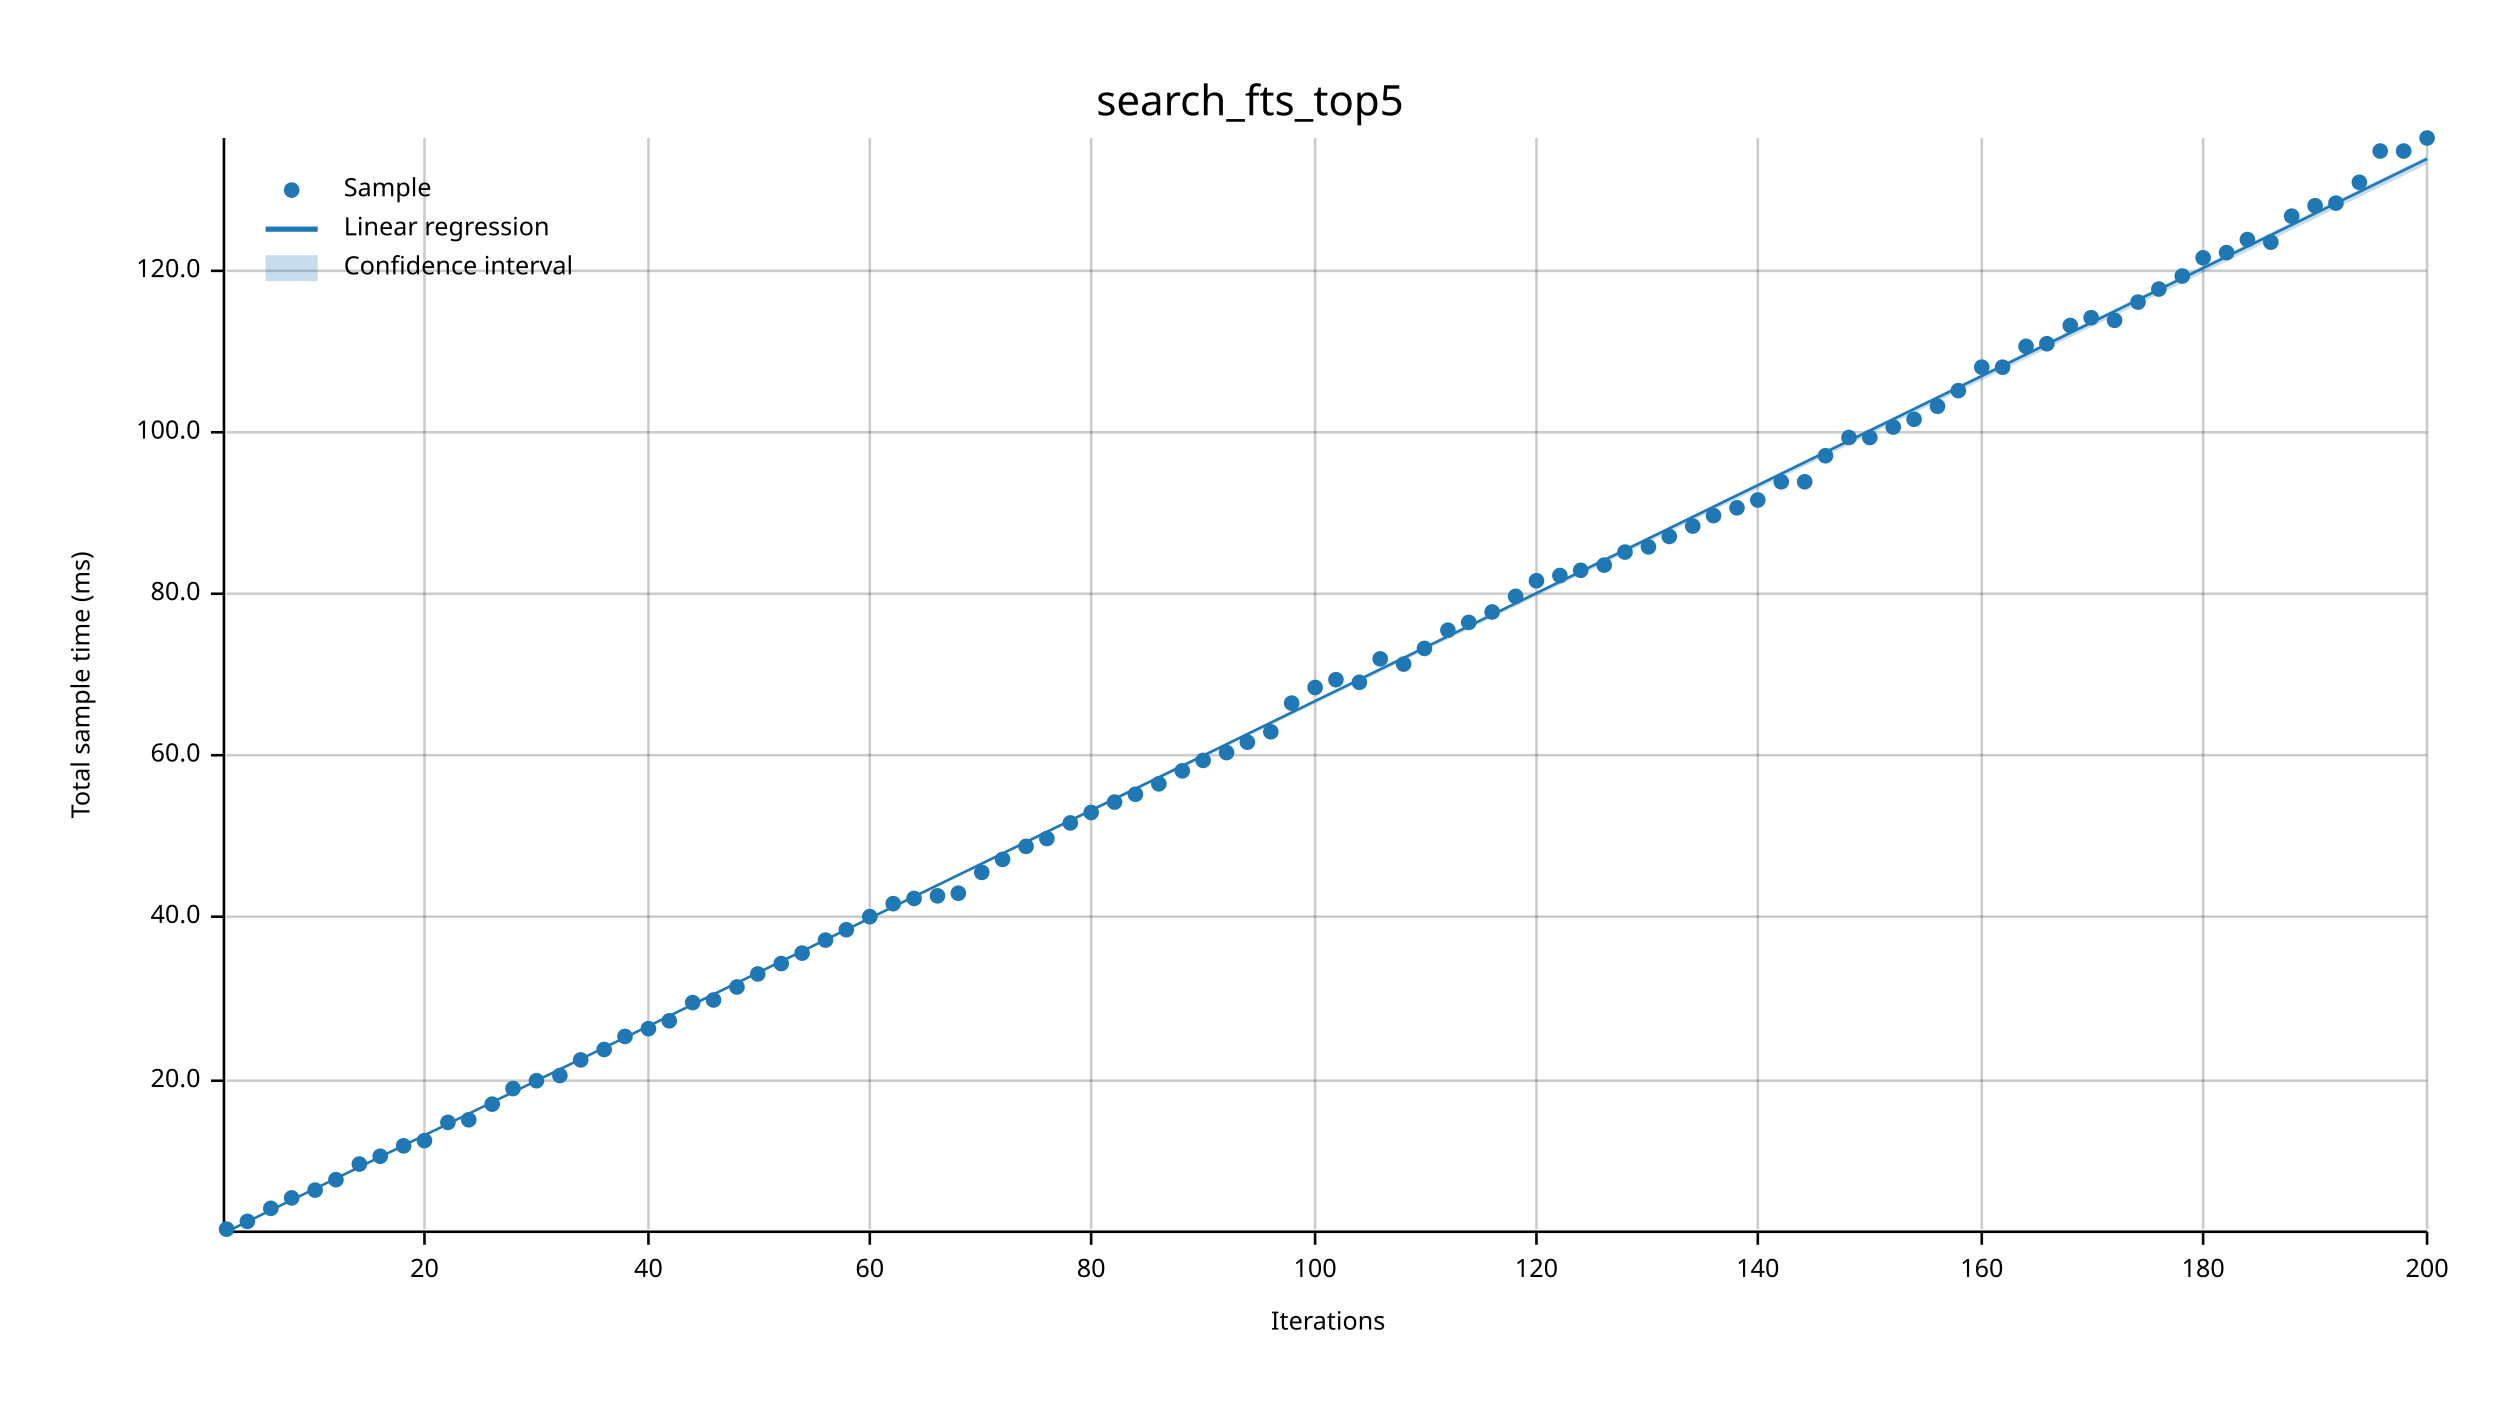
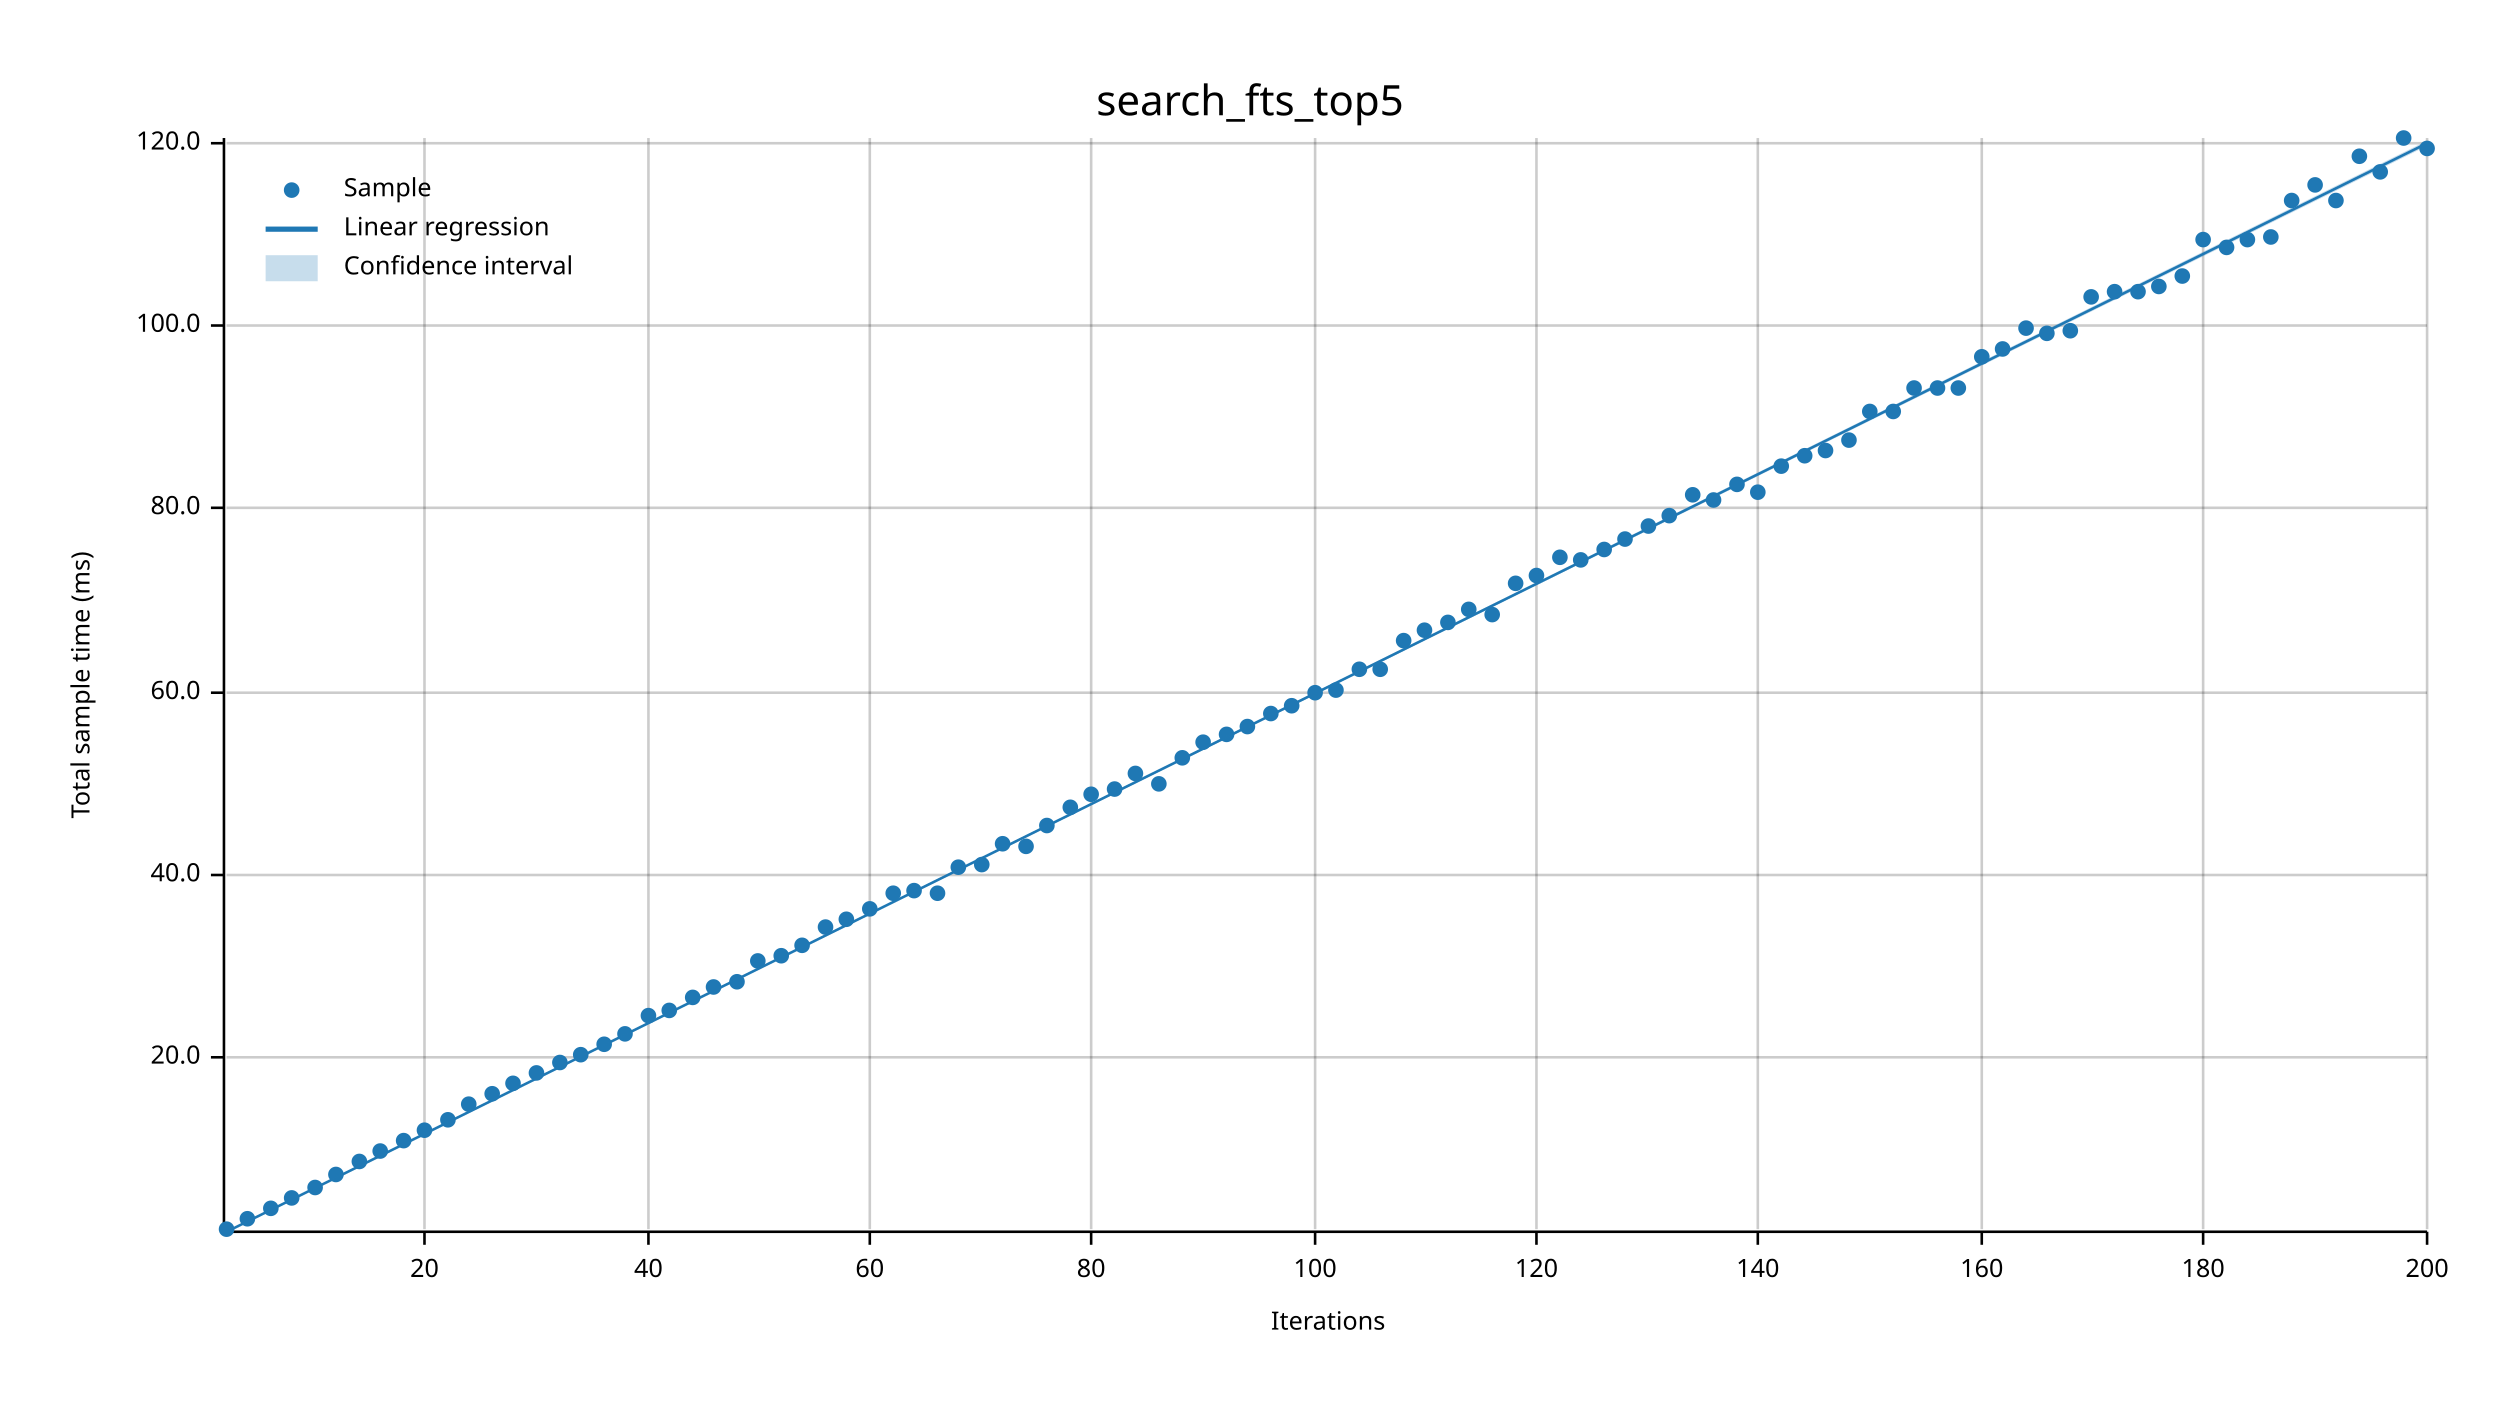
<svg xmlns="http://www.w3.org/2000/svg" width="960" height="540" viewBox="0 0 960 540">
  <text x="480" y="32" dy="0.76em" text-anchor="middle" font-family="sans-serif" font-size="16.129" opacity="1" fill="#000000">
search_fts_top5
</text>
  <text x="27" y="263" dy="0.76em" text-anchor="middle" font-family="sans-serif" font-size="9.677" opacity="1" fill="#000000" transform="rotate(270, 27, 263)">
Total sample time (ms)
</text>
  <text x="510" y="513" dy="-0.5ex" text-anchor="middle" font-family="sans-serif" font-size="9.677" opacity="1" fill="#000000">
Iterations
</text>
  <line opacity="0.2" stroke="#000000" stroke-width="1" x1="163" y1="472" x2="163" y2="53" />
  <line opacity="0.2" stroke="#000000" stroke-width="1" x1="249" y1="472" x2="249" y2="53" />
  <line opacity="0.2" stroke="#000000" stroke-width="1" x1="334" y1="472" x2="334" y2="53" />
  <line opacity="0.2" stroke="#000000" stroke-width="1" x1="419" y1="472" x2="419" y2="53" />
  <line opacity="0.2" stroke="#000000" stroke-width="1" x1="505" y1="472" x2="505" y2="53" />
  <line opacity="0.2" stroke="#000000" stroke-width="1" x1="590" y1="472" x2="590" y2="53" />
  <line opacity="0.2" stroke="#000000" stroke-width="1" x1="675" y1="472" x2="675" y2="53" />
  <line opacity="0.2" stroke="#000000" stroke-width="1" x1="761" y1="472" x2="761" y2="53" />
  <line opacity="0.2" stroke="#000000" stroke-width="1" x1="846" y1="472" x2="846" y2="53" />
  <line opacity="0.2" stroke="#000000" stroke-width="1" x1="932" y1="472" x2="932" y2="53" />
-   <line opacity="0.2" stroke="#000000" stroke-width="1" x1="87" y1="415" x2="932" y2="415" />
-   <line opacity="0.2" stroke="#000000" stroke-width="1" x1="87" y1="352" x2="932" y2="352" />
-   <line opacity="0.2" stroke="#000000" stroke-width="1" x1="87" y1="290" x2="932" y2="290" />
-   <line opacity="0.2" stroke="#000000" stroke-width="1" x1="87" y1="228" x2="932" y2="228" />
-   <line opacity="0.2" stroke="#000000" stroke-width="1" x1="87" y1="166" x2="932" y2="166" />
-   <line opacity="0.2" stroke="#000000" stroke-width="1" x1="87" y1="104" x2="932" y2="104" />
+   <line opacity="0.2" stroke="#000000" stroke-width="1" x1="87" y1="406" x2="932" y2="406" />
+   <line opacity="0.2" stroke="#000000" stroke-width="1" x1="87" y1="336" x2="932" y2="336" />
+   <line opacity="0.2" stroke="#000000" stroke-width="1" x1="87" y1="266" x2="932" y2="266" />
+   <line opacity="0.2" stroke="#000000" stroke-width="1" x1="87" y1="195" x2="932" y2="195" />
+   <line opacity="0.2" stroke="#000000" stroke-width="1" x1="87" y1="125" x2="932" y2="125" />
+   <line opacity="0.2" stroke="#000000" stroke-width="1" x1="87" y1="55" x2="932" y2="55" />
  <polyline fill="none" opacity="1" stroke="#000000" stroke-width="1" points="86,53 86,472 " />
-   <text x="77" y="415" dy="0.5ex" text-anchor="end" font-family="sans-serif" font-size="9.677" opacity="1" fill="#000000">
+   <text x="77" y="406" dy="0.5ex" text-anchor="end" font-family="sans-serif" font-size="9.677" opacity="1" fill="#000000">
20.0
</text>
-   <polyline fill="none" opacity="1" stroke="#000000" stroke-width="1" points="81,415 86,415 " />
-   <text x="77" y="352" dy="0.5ex" text-anchor="end" font-family="sans-serif" font-size="9.677" opacity="1" fill="#000000">
+   <polyline fill="none" opacity="1" stroke="#000000" stroke-width="1" points="81,406 86,406 " />
+   <text x="77" y="336" dy="0.5ex" text-anchor="end" font-family="sans-serif" font-size="9.677" opacity="1" fill="#000000">
40.0
</text>
-   <polyline fill="none" opacity="1" stroke="#000000" stroke-width="1" points="81,352 86,352 " />
-   <text x="77" y="290" dy="0.5ex" text-anchor="end" font-family="sans-serif" font-size="9.677" opacity="1" fill="#000000">
+   <polyline fill="none" opacity="1" stroke="#000000" stroke-width="1" points="81,336 86,336 " />
+   <text x="77" y="266" dy="0.5ex" text-anchor="end" font-family="sans-serif" font-size="9.677" opacity="1" fill="#000000">
60.0
</text>
-   <polyline fill="none" opacity="1" stroke="#000000" stroke-width="1" points="81,290 86,290 " />
-   <text x="77" y="228" dy="0.5ex" text-anchor="end" font-family="sans-serif" font-size="9.677" opacity="1" fill="#000000">
+   <polyline fill="none" opacity="1" stroke="#000000" stroke-width="1" points="81,266 86,266 " />
+   <text x="77" y="195" dy="0.5ex" text-anchor="end" font-family="sans-serif" font-size="9.677" opacity="1" fill="#000000">
80.0
</text>
-   <polyline fill="none" opacity="1" stroke="#000000" stroke-width="1" points="81,228 86,228 " />
-   <text x="77" y="166" dy="0.5ex" text-anchor="end" font-family="sans-serif" font-size="9.677" opacity="1" fill="#000000">
+   <polyline fill="none" opacity="1" stroke="#000000" stroke-width="1" points="81,195 86,195 " />
+   <text x="77" y="125" dy="0.5ex" text-anchor="end" font-family="sans-serif" font-size="9.677" opacity="1" fill="#000000">
100.0
</text>
-   <polyline fill="none" opacity="1" stroke="#000000" stroke-width="1" points="81,166 86,166 " />
-   <text x="77" y="104" dy="0.5ex" text-anchor="end" font-family="sans-serif" font-size="9.677" opacity="1" fill="#000000">
+   <polyline fill="none" opacity="1" stroke="#000000" stroke-width="1" points="81,125 86,125 " />
+   <text x="77" y="55" dy="0.5ex" text-anchor="end" font-family="sans-serif" font-size="9.677" opacity="1" fill="#000000">
120.0
</text>
-   <polyline fill="none" opacity="1" stroke="#000000" stroke-width="1" points="81,104 86,104 " />
+   <polyline fill="none" opacity="1" stroke="#000000" stroke-width="1" points="81,55 86,55 " />
  <polyline fill="none" opacity="1" stroke="#000000" stroke-width="1" points="87,473 932,473 " />
  <text x="163" y="483" dy="0.76em" text-anchor="middle" font-family="sans-serif" font-size="9.677" opacity="1" fill="#000000">
20
</text>
  <polyline fill="none" opacity="1" stroke="#000000" stroke-width="1" points="163,473 163,478 " />
  <text x="249" y="483" dy="0.76em" text-anchor="middle" font-family="sans-serif" font-size="9.677" opacity="1" fill="#000000">
40
</text>
  <polyline fill="none" opacity="1" stroke="#000000" stroke-width="1" points="249,473 249,478 " />
  <text x="334" y="483" dy="0.76em" text-anchor="middle" font-family="sans-serif" font-size="9.677" opacity="1" fill="#000000">
60
</text>
  <polyline fill="none" opacity="1" stroke="#000000" stroke-width="1" points="334,473 334,478 " />
  <text x="419" y="483" dy="0.76em" text-anchor="middle" font-family="sans-serif" font-size="9.677" opacity="1" fill="#000000">
80
</text>
  <polyline fill="none" opacity="1" stroke="#000000" stroke-width="1" points="419,473 419,478 " />
  <text x="505" y="483" dy="0.76em" text-anchor="middle" font-family="sans-serif" font-size="9.677" opacity="1" fill="#000000">
100
</text>
  <polyline fill="none" opacity="1" stroke="#000000" stroke-width="1" points="505,473 505,478 " />
  <text x="590" y="483" dy="0.76em" text-anchor="middle" font-family="sans-serif" font-size="9.677" opacity="1" fill="#000000">
120
</text>
  <polyline fill="none" opacity="1" stroke="#000000" stroke-width="1" points="590,473 590,478 " />
  <text x="675" y="483" dy="0.76em" text-anchor="middle" font-family="sans-serif" font-size="9.677" opacity="1" fill="#000000">
140
</text>
  <polyline fill="none" opacity="1" stroke="#000000" stroke-width="1" points="675,473 675,478 " />
  <text x="761" y="483" dy="0.76em" text-anchor="middle" font-family="sans-serif" font-size="9.677" opacity="1" fill="#000000">
160
</text>
  <polyline fill="none" opacity="1" stroke="#000000" stroke-width="1" points="761,473 761,478 " />
  <text x="846" y="483" dy="0.76em" text-anchor="middle" font-family="sans-serif" font-size="9.677" opacity="1" fill="#000000">
180
</text>
  <polyline fill="none" opacity="1" stroke="#000000" stroke-width="1" points="846,473 846,478 " />
  <text x="932" y="483" dy="0.76em" text-anchor="middle" font-family="sans-serif" font-size="9.677" opacity="1" fill="#000000">
200
</text>
  <polyline fill="none" opacity="1" stroke="#000000" stroke-width="1" points="932,473 932,478 " />
  <circle cx="87" cy="472" r="3" opacity="1" fill="#1F78B4" stroke="none" stroke-width="1" />
-   <circle cx="95" cy="469" r="3" opacity="1" fill="#1F78B4" stroke="none" stroke-width="1" />
+   <circle cx="95" cy="468" r="3" opacity="1" fill="#1F78B4" stroke="none" stroke-width="1" />
  <circle cx="104" cy="464" r="3" opacity="1" fill="#1F78B4" stroke="none" stroke-width="1" />
  <circle cx="112" cy="460" r="3" opacity="1" fill="#1F78B4" stroke="none" stroke-width="1" />
-   <circle cx="121" cy="457" r="3" opacity="1" fill="#1F78B4" stroke="none" stroke-width="1" />
-   <circle cx="129" cy="453" r="3" opacity="1" fill="#1F78B4" stroke="none" stroke-width="1" />
-   <circle cx="138" cy="447" r="3" opacity="1" fill="#1F78B4" stroke="none" stroke-width="1" />
-   <circle cx="146" cy="444" r="3" opacity="1" fill="#1F78B4" stroke="none" stroke-width="1" />
-   <circle cx="155" cy="440" r="3" opacity="1" fill="#1F78B4" stroke="none" stroke-width="1" />
-   <circle cx="163" cy="438" r="3" opacity="1" fill="#1F78B4" stroke="none" stroke-width="1" />
-   <circle cx="172" cy="431" r="3" opacity="1" fill="#1F78B4" stroke="none" stroke-width="1" />
-   <circle cx="180" cy="430" r="3" opacity="1" fill="#1F78B4" stroke="none" stroke-width="1" />
-   <circle cx="189" cy="424" r="3" opacity="1" fill="#1F78B4" stroke="none" stroke-width="1" />
-   <circle cx="197" cy="418" r="3" opacity="1" fill="#1F78B4" stroke="none" stroke-width="1" />
-   <circle cx="206" cy="415" r="3" opacity="1" fill="#1F78B4" stroke="none" stroke-width="1" />
-   <circle cx="215" cy="413" r="3" opacity="1" fill="#1F78B4" stroke="none" stroke-width="1" />
-   <circle cx="223" cy="407" r="3" opacity="1" fill="#1F78B4" stroke="none" stroke-width="1" />
-   <circle cx="232" cy="403" r="3" opacity="1" fill="#1F78B4" stroke="none" stroke-width="1" />
-   <circle cx="240" cy="398" r="3" opacity="1" fill="#1F78B4" stroke="none" stroke-width="1" />
-   <circle cx="249" cy="395" r="3" opacity="1" fill="#1F78B4" stroke="none" stroke-width="1" />
-   <circle cx="257" cy="392" r="3" opacity="1" fill="#1F78B4" stroke="none" stroke-width="1" />
-   <circle cx="266" cy="385" r="3" opacity="1" fill="#1F78B4" stroke="none" stroke-width="1" />
-   <circle cx="274" cy="384" r="3" opacity="1" fill="#1F78B4" stroke="none" stroke-width="1" />
-   <circle cx="283" cy="379" r="3" opacity="1" fill="#1F78B4" stroke="none" stroke-width="1" />
-   <circle cx="291" cy="374" r="3" opacity="1" fill="#1F78B4" stroke="none" stroke-width="1" />
-   <circle cx="300" cy="370" r="3" opacity="1" fill="#1F78B4" stroke="none" stroke-width="1" />
-   <circle cx="308" cy="366" r="3" opacity="1" fill="#1F78B4" stroke="none" stroke-width="1" />
-   <circle cx="317" cy="361" r="3" opacity="1" fill="#1F78B4" stroke="none" stroke-width="1" />
-   <circle cx="325" cy="357" r="3" opacity="1" fill="#1F78B4" stroke="none" stroke-width="1" />
-   <circle cx="334" cy="352" r="3" opacity="1" fill="#1F78B4" stroke="none" stroke-width="1" />
-   <circle cx="343" cy="347" r="3" opacity="1" fill="#1F78B4" stroke="none" stroke-width="1" />
-   <circle cx="351" cy="345" r="3" opacity="1" fill="#1F78B4" stroke="none" stroke-width="1" />
-   <circle cx="360" cy="344" r="3" opacity="1" fill="#1F78B4" stroke="none" stroke-width="1" />
-   <circle cx="368" cy="343" r="3" opacity="1" fill="#1F78B4" stroke="none" stroke-width="1" />
-   <circle cx="377" cy="335" r="3" opacity="1" fill="#1F78B4" stroke="none" stroke-width="1" />
-   <circle cx="385" cy="330" r="3" opacity="1" fill="#1F78B4" stroke="none" stroke-width="1" />
+   <circle cx="121" cy="456" r="3" opacity="1" fill="#1F78B4" stroke="none" stroke-width="1" />
+   <circle cx="129" cy="451" r="3" opacity="1" fill="#1F78B4" stroke="none" stroke-width="1" />
+   <circle cx="138" cy="446" r="3" opacity="1" fill="#1F78B4" stroke="none" stroke-width="1" />
+   <circle cx="146" cy="442" r="3" opacity="1" fill="#1F78B4" stroke="none" stroke-width="1" />
+   <circle cx="155" cy="438" r="3" opacity="1" fill="#1F78B4" stroke="none" stroke-width="1" />
+   <circle cx="163" cy="434" r="3" opacity="1" fill="#1F78B4" stroke="none" stroke-width="1" />
+   <circle cx="172" cy="430" r="3" opacity="1" fill="#1F78B4" stroke="none" stroke-width="1" />
+   <circle cx="180" cy="424" r="3" opacity="1" fill="#1F78B4" stroke="none" stroke-width="1" />
+   <circle cx="189" cy="420" r="3" opacity="1" fill="#1F78B4" stroke="none" stroke-width="1" />
+   <circle cx="197" cy="416" r="3" opacity="1" fill="#1F78B4" stroke="none" stroke-width="1" />
+   <circle cx="206" cy="412" r="3" opacity="1" fill="#1F78B4" stroke="none" stroke-width="1" />
+   <circle cx="215" cy="408" r="3" opacity="1" fill="#1F78B4" stroke="none" stroke-width="1" />
+   <circle cx="223" cy="405" r="3" opacity="1" fill="#1F78B4" stroke="none" stroke-width="1" />
+   <circle cx="232" cy="401" r="3" opacity="1" fill="#1F78B4" stroke="none" stroke-width="1" />
+   <circle cx="240" cy="397" r="3" opacity="1" fill="#1F78B4" stroke="none" stroke-width="1" />
+   <circle cx="249" cy="390" r="3" opacity="1" fill="#1F78B4" stroke="none" stroke-width="1" />
+   <circle cx="257" cy="388" r="3" opacity="1" fill="#1F78B4" stroke="none" stroke-width="1" />
+   <circle cx="266" cy="383" r="3" opacity="1" fill="#1F78B4" stroke="none" stroke-width="1" />
+   <circle cx="274" cy="379" r="3" opacity="1" fill="#1F78B4" stroke="none" stroke-width="1" />
+   <circle cx="283" cy="377" r="3" opacity="1" fill="#1F78B4" stroke="none" stroke-width="1" />
+   <circle cx="291" cy="369" r="3" opacity="1" fill="#1F78B4" stroke="none" stroke-width="1" />
+   <circle cx="300" cy="367" r="3" opacity="1" fill="#1F78B4" stroke="none" stroke-width="1" />
+   <circle cx="308" cy="363" r="3" opacity="1" fill="#1F78B4" stroke="none" stroke-width="1" />
+   <circle cx="317" cy="356" r="3" opacity="1" fill="#1F78B4" stroke="none" stroke-width="1" />
+   <circle cx="325" cy="353" r="3" opacity="1" fill="#1F78B4" stroke="none" stroke-width="1" />
+   <circle cx="334" cy="349" r="3" opacity="1" fill="#1F78B4" stroke="none" stroke-width="1" />
+   <circle cx="343" cy="343" r="3" opacity="1" fill="#1F78B4" stroke="none" stroke-width="1" />
+   <circle cx="351" cy="342" r="3" opacity="1" fill="#1F78B4" stroke="none" stroke-width="1" />
+   <circle cx="360" cy="343" r="3" opacity="1" fill="#1F78B4" stroke="none" stroke-width="1" />
+   <circle cx="368" cy="333" r="3" opacity="1" fill="#1F78B4" stroke="none" stroke-width="1" />
+   <circle cx="377" cy="332" r="3" opacity="1" fill="#1F78B4" stroke="none" stroke-width="1" />
+   <circle cx="385" cy="324" r="3" opacity="1" fill="#1F78B4" stroke="none" stroke-width="1" />
  <circle cx="394" cy="325" r="3" opacity="1" fill="#1F78B4" stroke="none" stroke-width="1" />
-   <circle cx="402" cy="322" r="3" opacity="1" fill="#1F78B4" stroke="none" stroke-width="1" />
-   <circle cx="411" cy="316" r="3" opacity="1" fill="#1F78B4" stroke="none" stroke-width="1" />
-   <circle cx="419" cy="312" r="3" opacity="1" fill="#1F78B4" stroke="none" stroke-width="1" />
-   <circle cx="428" cy="308" r="3" opacity="1" fill="#1F78B4" stroke="none" stroke-width="1" />
-   <circle cx="436" cy="305" r="3" opacity="1" fill="#1F78B4" stroke="none" stroke-width="1" />
+   <circle cx="402" cy="317" r="3" opacity="1" fill="#1F78B4" stroke="none" stroke-width="1" />
+   <circle cx="411" cy="310" r="3" opacity="1" fill="#1F78B4" stroke="none" stroke-width="1" />
+   <circle cx="419" cy="305" r="3" opacity="1" fill="#1F78B4" stroke="none" stroke-width="1" />
+   <circle cx="428" cy="303" r="3" opacity="1" fill="#1F78B4" stroke="none" stroke-width="1" />
+   <circle cx="436" cy="297" r="3" opacity="1" fill="#1F78B4" stroke="none" stroke-width="1" />
  <circle cx="445" cy="301" r="3" opacity="1" fill="#1F78B4" stroke="none" stroke-width="1" />
-   <circle cx="454" cy="296" r="3" opacity="1" fill="#1F78B4" stroke="none" stroke-width="1" />
-   <circle cx="462" cy="292" r="3" opacity="1" fill="#1F78B4" stroke="none" stroke-width="1" />
-   <circle cx="471" cy="289" r="3" opacity="1" fill="#1F78B4" stroke="none" stroke-width="1" />
-   <circle cx="479" cy="285" r="3" opacity="1" fill="#1F78B4" stroke="none" stroke-width="1" />
-   <circle cx="488" cy="281" r="3" opacity="1" fill="#1F78B4" stroke="none" stroke-width="1" />
-   <circle cx="496" cy="270" r="3" opacity="1" fill="#1F78B4" stroke="none" stroke-width="1" />
-   <circle cx="505" cy="264" r="3" opacity="1" fill="#1F78B4" stroke="none" stroke-width="1" />
-   <circle cx="513" cy="261" r="3" opacity="1" fill="#1F78B4" stroke="none" stroke-width="1" />
-   <circle cx="522" cy="262" r="3" opacity="1" fill="#1F78B4" stroke="none" stroke-width="1" />
-   <circle cx="530" cy="253" r="3" opacity="1" fill="#1F78B4" stroke="none" stroke-width="1" />
-   <circle cx="539" cy="255" r="3" opacity="1" fill="#1F78B4" stroke="none" stroke-width="1" />
-   <circle cx="547" cy="249" r="3" opacity="1" fill="#1F78B4" stroke="none" stroke-width="1" />
-   <circle cx="556" cy="242" r="3" opacity="1" fill="#1F78B4" stroke="none" stroke-width="1" />
-   <circle cx="564" cy="239" r="3" opacity="1" fill="#1F78B4" stroke="none" stroke-width="1" />
-   <circle cx="573" cy="235" r="3" opacity="1" fill="#1F78B4" stroke="none" stroke-width="1" />
-   <circle cx="582" cy="229" r="3" opacity="1" fill="#1F78B4" stroke="none" stroke-width="1" />
-   <circle cx="590" cy="223" r="3" opacity="1" fill="#1F78B4" stroke="none" stroke-width="1" />
-   <circle cx="599" cy="221" r="3" opacity="1" fill="#1F78B4" stroke="none" stroke-width="1" />
-   <circle cx="607" cy="219" r="3" opacity="1" fill="#1F78B4" stroke="none" stroke-width="1" />
-   <circle cx="616" cy="217" r="3" opacity="1" fill="#1F78B4" stroke="none" stroke-width="1" />
-   <circle cx="624" cy="212" r="3" opacity="1" fill="#1F78B4" stroke="none" stroke-width="1" />
-   <circle cx="633" cy="210" r="3" opacity="1" fill="#1F78B4" stroke="none" stroke-width="1" />
-   <circle cx="641" cy="206" r="3" opacity="1" fill="#1F78B4" stroke="none" stroke-width="1" />
-   <circle cx="650" cy="202" r="3" opacity="1" fill="#1F78B4" stroke="none" stroke-width="1" />
-   <circle cx="658" cy="198" r="3" opacity="1" fill="#1F78B4" stroke="none" stroke-width="1" />
-   <circle cx="667" cy="195" r="3" opacity="1" fill="#1F78B4" stroke="none" stroke-width="1" />
-   <circle cx="675" cy="192" r="3" opacity="1" fill="#1F78B4" stroke="none" stroke-width="1" />
-   <circle cx="684" cy="185" r="3" opacity="1" fill="#1F78B4" stroke="none" stroke-width="1" />
-   <circle cx="693" cy="185" r="3" opacity="1" fill="#1F78B4" stroke="none" stroke-width="1" />
-   <circle cx="701" cy="175" r="3" opacity="1" fill="#1F78B4" stroke="none" stroke-width="1" />
-   <circle cx="710" cy="168" r="3" opacity="1" fill="#1F78B4" stroke="none" stroke-width="1" />
-   <circle cx="718" cy="168" r="3" opacity="1" fill="#1F78B4" stroke="none" stroke-width="1" />
-   <circle cx="727" cy="164" r="3" opacity="1" fill="#1F78B4" stroke="none" stroke-width="1" />
-   <circle cx="735" cy="161" r="3" opacity="1" fill="#1F78B4" stroke="none" stroke-width="1" />
-   <circle cx="744" cy="156" r="3" opacity="1" fill="#1F78B4" stroke="none" stroke-width="1" />
-   <circle cx="752" cy="150" r="3" opacity="1" fill="#1F78B4" stroke="none" stroke-width="1" />
-   <circle cx="761" cy="141" r="3" opacity="1" fill="#1F78B4" stroke="none" stroke-width="1" />
-   <circle cx="769" cy="141" r="3" opacity="1" fill="#1F78B4" stroke="none" stroke-width="1" />
-   <circle cx="778" cy="133" r="3" opacity="1" fill="#1F78B4" stroke="none" stroke-width="1" />
-   <circle cx="786" cy="132" r="3" opacity="1" fill="#1F78B4" stroke="none" stroke-width="1" />
-   <circle cx="795" cy="125" r="3" opacity="1" fill="#1F78B4" stroke="none" stroke-width="1" />
-   <circle cx="803" cy="122" r="3" opacity="1" fill="#1F78B4" stroke="none" stroke-width="1" />
-   <circle cx="812" cy="123" r="3" opacity="1" fill="#1F78B4" stroke="none" stroke-width="1" />
-   <circle cx="821" cy="116" r="3" opacity="1" fill="#1F78B4" stroke="none" stroke-width="1" />
-   <circle cx="829" cy="111" r="3" opacity="1" fill="#1F78B4" stroke="none" stroke-width="1" />
+   <circle cx="454" cy="291" r="3" opacity="1" fill="#1F78B4" stroke="none" stroke-width="1" />
+   <circle cx="462" cy="285" r="3" opacity="1" fill="#1F78B4" stroke="none" stroke-width="1" />
+   <circle cx="471" cy="282" r="3" opacity="1" fill="#1F78B4" stroke="none" stroke-width="1" />
+   <circle cx="479" cy="279" r="3" opacity="1" fill="#1F78B4" stroke="none" stroke-width="1" />
+   <circle cx="488" cy="274" r="3" opacity="1" fill="#1F78B4" stroke="none" stroke-width="1" />
+   <circle cx="496" cy="271" r="3" opacity="1" fill="#1F78B4" stroke="none" stroke-width="1" />
+   <circle cx="505" cy="266" r="3" opacity="1" fill="#1F78B4" stroke="none" stroke-width="1" />
+   <circle cx="513" cy="265" r="3" opacity="1" fill="#1F78B4" stroke="none" stroke-width="1" />
+   <circle cx="522" cy="257" r="3" opacity="1" fill="#1F78B4" stroke="none" stroke-width="1" />
+   <circle cx="530" cy="257" r="3" opacity="1" fill="#1F78B4" stroke="none" stroke-width="1" />
+   <circle cx="539" cy="246" r="3" opacity="1" fill="#1F78B4" stroke="none" stroke-width="1" />
+   <circle cx="547" cy="242" r="3" opacity="1" fill="#1F78B4" stroke="none" stroke-width="1" />
+   <circle cx="556" cy="239" r="3" opacity="1" fill="#1F78B4" stroke="none" stroke-width="1" />
+   <circle cx="564" cy="234" r="3" opacity="1" fill="#1F78B4" stroke="none" stroke-width="1" />
+   <circle cx="573" cy="236" r="3" opacity="1" fill="#1F78B4" stroke="none" stroke-width="1" />
+   <circle cx="582" cy="224" r="3" opacity="1" fill="#1F78B4" stroke="none" stroke-width="1" />
+   <circle cx="590" cy="221" r="3" opacity="1" fill="#1F78B4" stroke="none" stroke-width="1" />
+   <circle cx="599" cy="214" r="3" opacity="1" fill="#1F78B4" stroke="none" stroke-width="1" />
+   <circle cx="607" cy="215" r="3" opacity="1" fill="#1F78B4" stroke="none" stroke-width="1" />
+   <circle cx="616" cy="211" r="3" opacity="1" fill="#1F78B4" stroke="none" stroke-width="1" />
+   <circle cx="624" cy="207" r="3" opacity="1" fill="#1F78B4" stroke="none" stroke-width="1" />
+   <circle cx="633" cy="202" r="3" opacity="1" fill="#1F78B4" stroke="none" stroke-width="1" />
+   <circle cx="641" cy="198" r="3" opacity="1" fill="#1F78B4" stroke="none" stroke-width="1" />
+   <circle cx="650" cy="190" r="3" opacity="1" fill="#1F78B4" stroke="none" stroke-width="1" />
+   <circle cx="658" cy="192" r="3" opacity="1" fill="#1F78B4" stroke="none" stroke-width="1" />
+   <circle cx="667" cy="186" r="3" opacity="1" fill="#1F78B4" stroke="none" stroke-width="1" />
+   <circle cx="675" cy="189" r="3" opacity="1" fill="#1F78B4" stroke="none" stroke-width="1" />
+   <circle cx="684" cy="179" r="3" opacity="1" fill="#1F78B4" stroke="none" stroke-width="1" />
+   <circle cx="693" cy="175" r="3" opacity="1" fill="#1F78B4" stroke="none" stroke-width="1" />
+   <circle cx="701" cy="173" r="3" opacity="1" fill="#1F78B4" stroke="none" stroke-width="1" />
+   <circle cx="710" cy="169" r="3" opacity="1" fill="#1F78B4" stroke="none" stroke-width="1" />
+   <circle cx="718" cy="158" r="3" opacity="1" fill="#1F78B4" stroke="none" stroke-width="1" />
+   <circle cx="727" cy="158" r="3" opacity="1" fill="#1F78B4" stroke="none" stroke-width="1" />
+   <circle cx="735" cy="149" r="3" opacity="1" fill="#1F78B4" stroke="none" stroke-width="1" />
+   <circle cx="744" cy="149" r="3" opacity="1" fill="#1F78B4" stroke="none" stroke-width="1" />
+   <circle cx="752" cy="149" r="3" opacity="1" fill="#1F78B4" stroke="none" stroke-width="1" />
+   <circle cx="761" cy="137" r="3" opacity="1" fill="#1F78B4" stroke="none" stroke-width="1" />
+   <circle cx="769" cy="134" r="3" opacity="1" fill="#1F78B4" stroke="none" stroke-width="1" />
+   <circle cx="778" cy="126" r="3" opacity="1" fill="#1F78B4" stroke="none" stroke-width="1" />
+   <circle cx="786" cy="128" r="3" opacity="1" fill="#1F78B4" stroke="none" stroke-width="1" />
+   <circle cx="795" cy="127" r="3" opacity="1" fill="#1F78B4" stroke="none" stroke-width="1" />
+   <circle cx="803" cy="114" r="3" opacity="1" fill="#1F78B4" stroke="none" stroke-width="1" />
+   <circle cx="812" cy="112" r="3" opacity="1" fill="#1F78B4" stroke="none" stroke-width="1" />
+   <circle cx="821" cy="112" r="3" opacity="1" fill="#1F78B4" stroke="none" stroke-width="1" />
+   <circle cx="829" cy="110" r="3" opacity="1" fill="#1F78B4" stroke="none" stroke-width="1" />
  <circle cx="838" cy="106" r="3" opacity="1" fill="#1F78B4" stroke="none" stroke-width="1" />
-   <circle cx="846" cy="99" r="3" opacity="1" fill="#1F78B4" stroke="none" stroke-width="1" />
-   <circle cx="855" cy="97" r="3" opacity="1" fill="#1F78B4" stroke="none" stroke-width="1" />
+   <circle cx="846" cy="92" r="3" opacity="1" fill="#1F78B4" stroke="none" stroke-width="1" />
+   <circle cx="855" cy="95" r="3" opacity="1" fill="#1F78B4" stroke="none" stroke-width="1" />
  <circle cx="863" cy="92" r="3" opacity="1" fill="#1F78B4" stroke="none" stroke-width="1" />
-   <circle cx="872" cy="93" r="3" opacity="1" fill="#1F78B4" stroke="none" stroke-width="1" />
-   <circle cx="880" cy="83" r="3" opacity="1" fill="#1F78B4" stroke="none" stroke-width="1" />
-   <circle cx="889" cy="79" r="3" opacity="1" fill="#1F78B4" stroke="none" stroke-width="1" />
-   <circle cx="897" cy="78" r="3" opacity="1" fill="#1F78B4" stroke="none" stroke-width="1" />
-   <circle cx="906" cy="70" r="3" opacity="1" fill="#1F78B4" stroke="none" stroke-width="1" />
-   <circle cx="914" cy="58" r="3" opacity="1" fill="#1F78B4" stroke="none" stroke-width="1" />
-   <circle cx="923" cy="58" r="3" opacity="1" fill="#1F78B4" stroke="none" stroke-width="1" />
-   <circle cx="932" cy="53" r="3" opacity="1" fill="#1F78B4" stroke="none" stroke-width="1" />
-   <polyline fill="none" opacity="1" stroke="#1F78B4" stroke-width="1" points="87,473 932,61 " />
-   <polygon opacity="0.25" fill="#1F78B4" points="87,473 932,63 932,60 " />
+   <circle cx="872" cy="91" r="3" opacity="1" fill="#1F78B4" stroke="none" stroke-width="1" />
+   <circle cx="880" cy="77" r="3" opacity="1" fill="#1F78B4" stroke="none" stroke-width="1" />
+   <circle cx="889" cy="71" r="3" opacity="1" fill="#1F78B4" stroke="none" stroke-width="1" />
+   <circle cx="897" cy="77" r="3" opacity="1" fill="#1F78B4" stroke="none" stroke-width="1" />
+   <circle cx="906" cy="60" r="3" opacity="1" fill="#1F78B4" stroke="none" stroke-width="1" />
+   <circle cx="914" cy="66" r="3" opacity="1" fill="#1F78B4" stroke="none" stroke-width="1" />
+   <circle cx="923" cy="53" r="3" opacity="1" fill="#1F78B4" stroke="none" stroke-width="1" />
+   <circle cx="932" cy="57" r="3" opacity="1" fill="#1F78B4" stroke="none" stroke-width="1" />
+   <polyline fill="none" opacity="1" stroke="#1F78B4" stroke-width="1" points="87,473 932,55 " />
+   <polygon opacity="0.25" fill="#1F78B4" points="87,473 932,56 932,54 " />
  <text x="132" y="68" dy="0.76em" text-anchor="start" font-family="sans-serif" font-size="9.677" opacity="1" fill="#000000">
Sample
</text>
  <text x="132" y="83" dy="0.76em" text-anchor="start" font-family="sans-serif" font-size="9.677" opacity="1" fill="#000000">
Linear regression
</text>
  <text x="132" y="98" dy="0.76em" text-anchor="start" font-family="sans-serif" font-size="9.677" opacity="1" fill="#000000">
Confidence interval
</text>
  <circle cx="112" cy="73" r="3" opacity="1" fill="#1F78B4" stroke="none" stroke-width="1" />
  <polyline fill="none" opacity="1" stroke="#1F78B4" stroke-width="2" points="102,88 122,88 " />
  <rect x="102" y="98" width="20" height="10" opacity="0.25" fill="#1F78B4" stroke="none" />
</svg>
